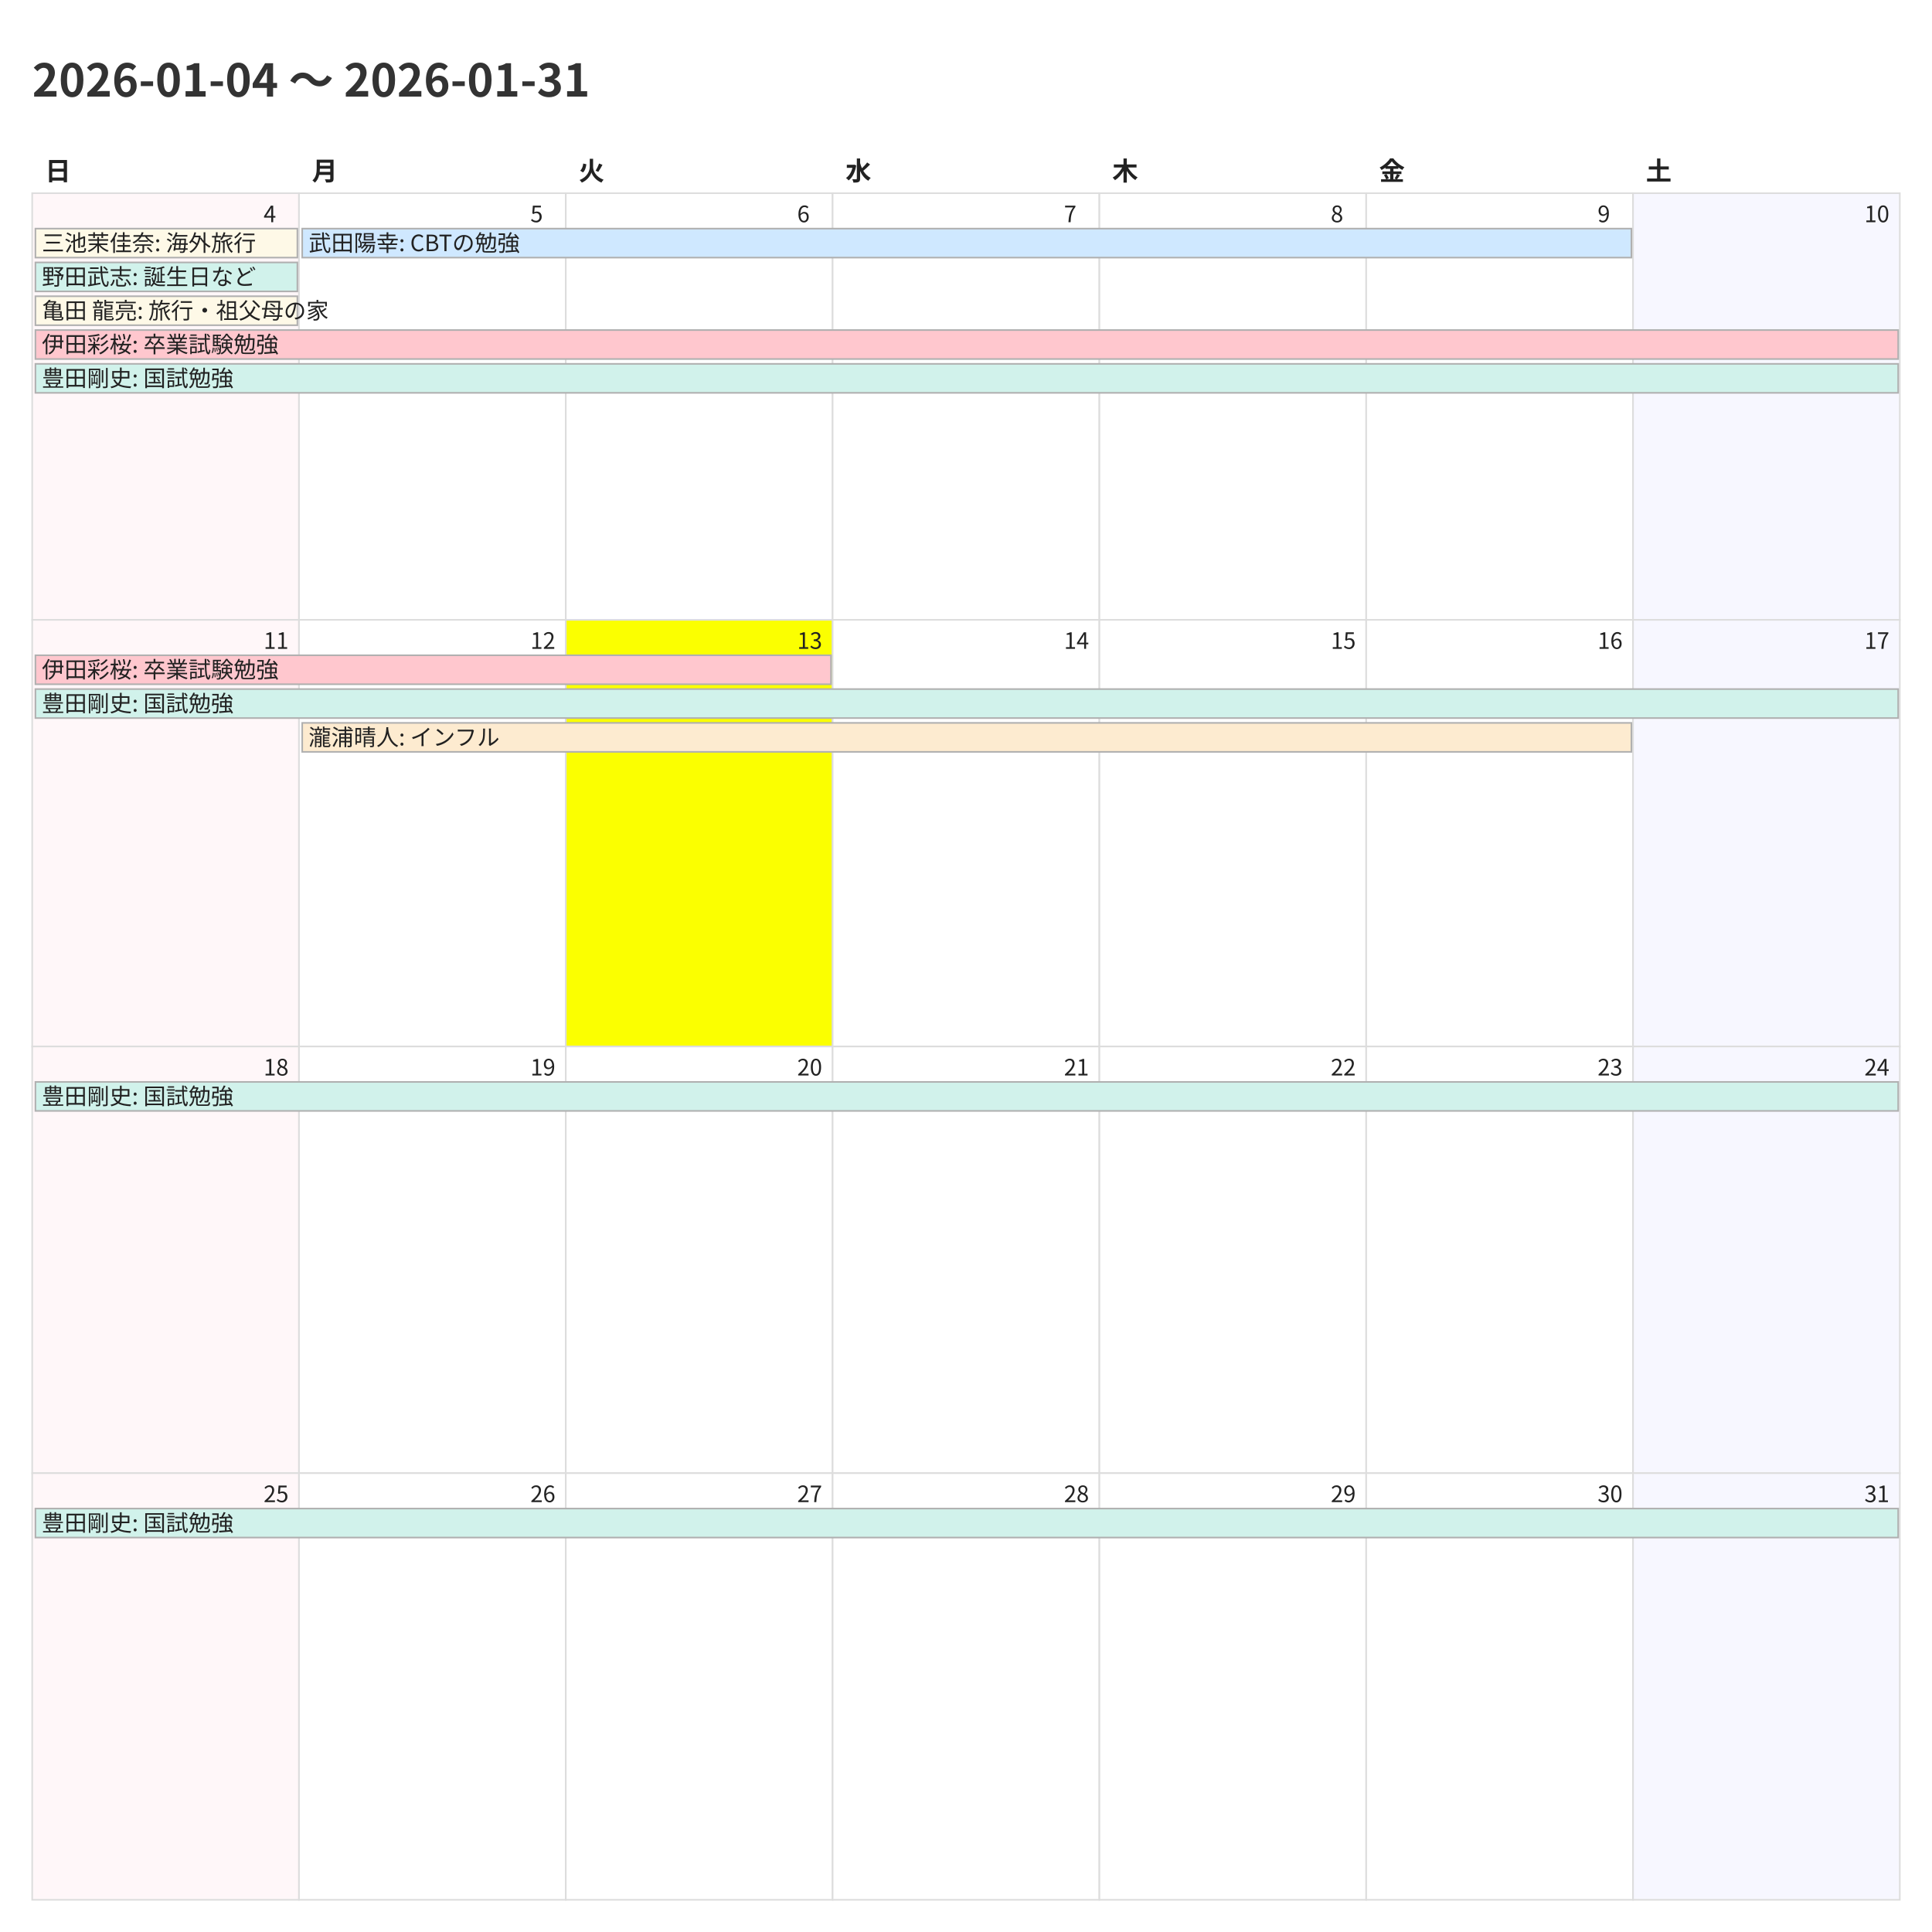
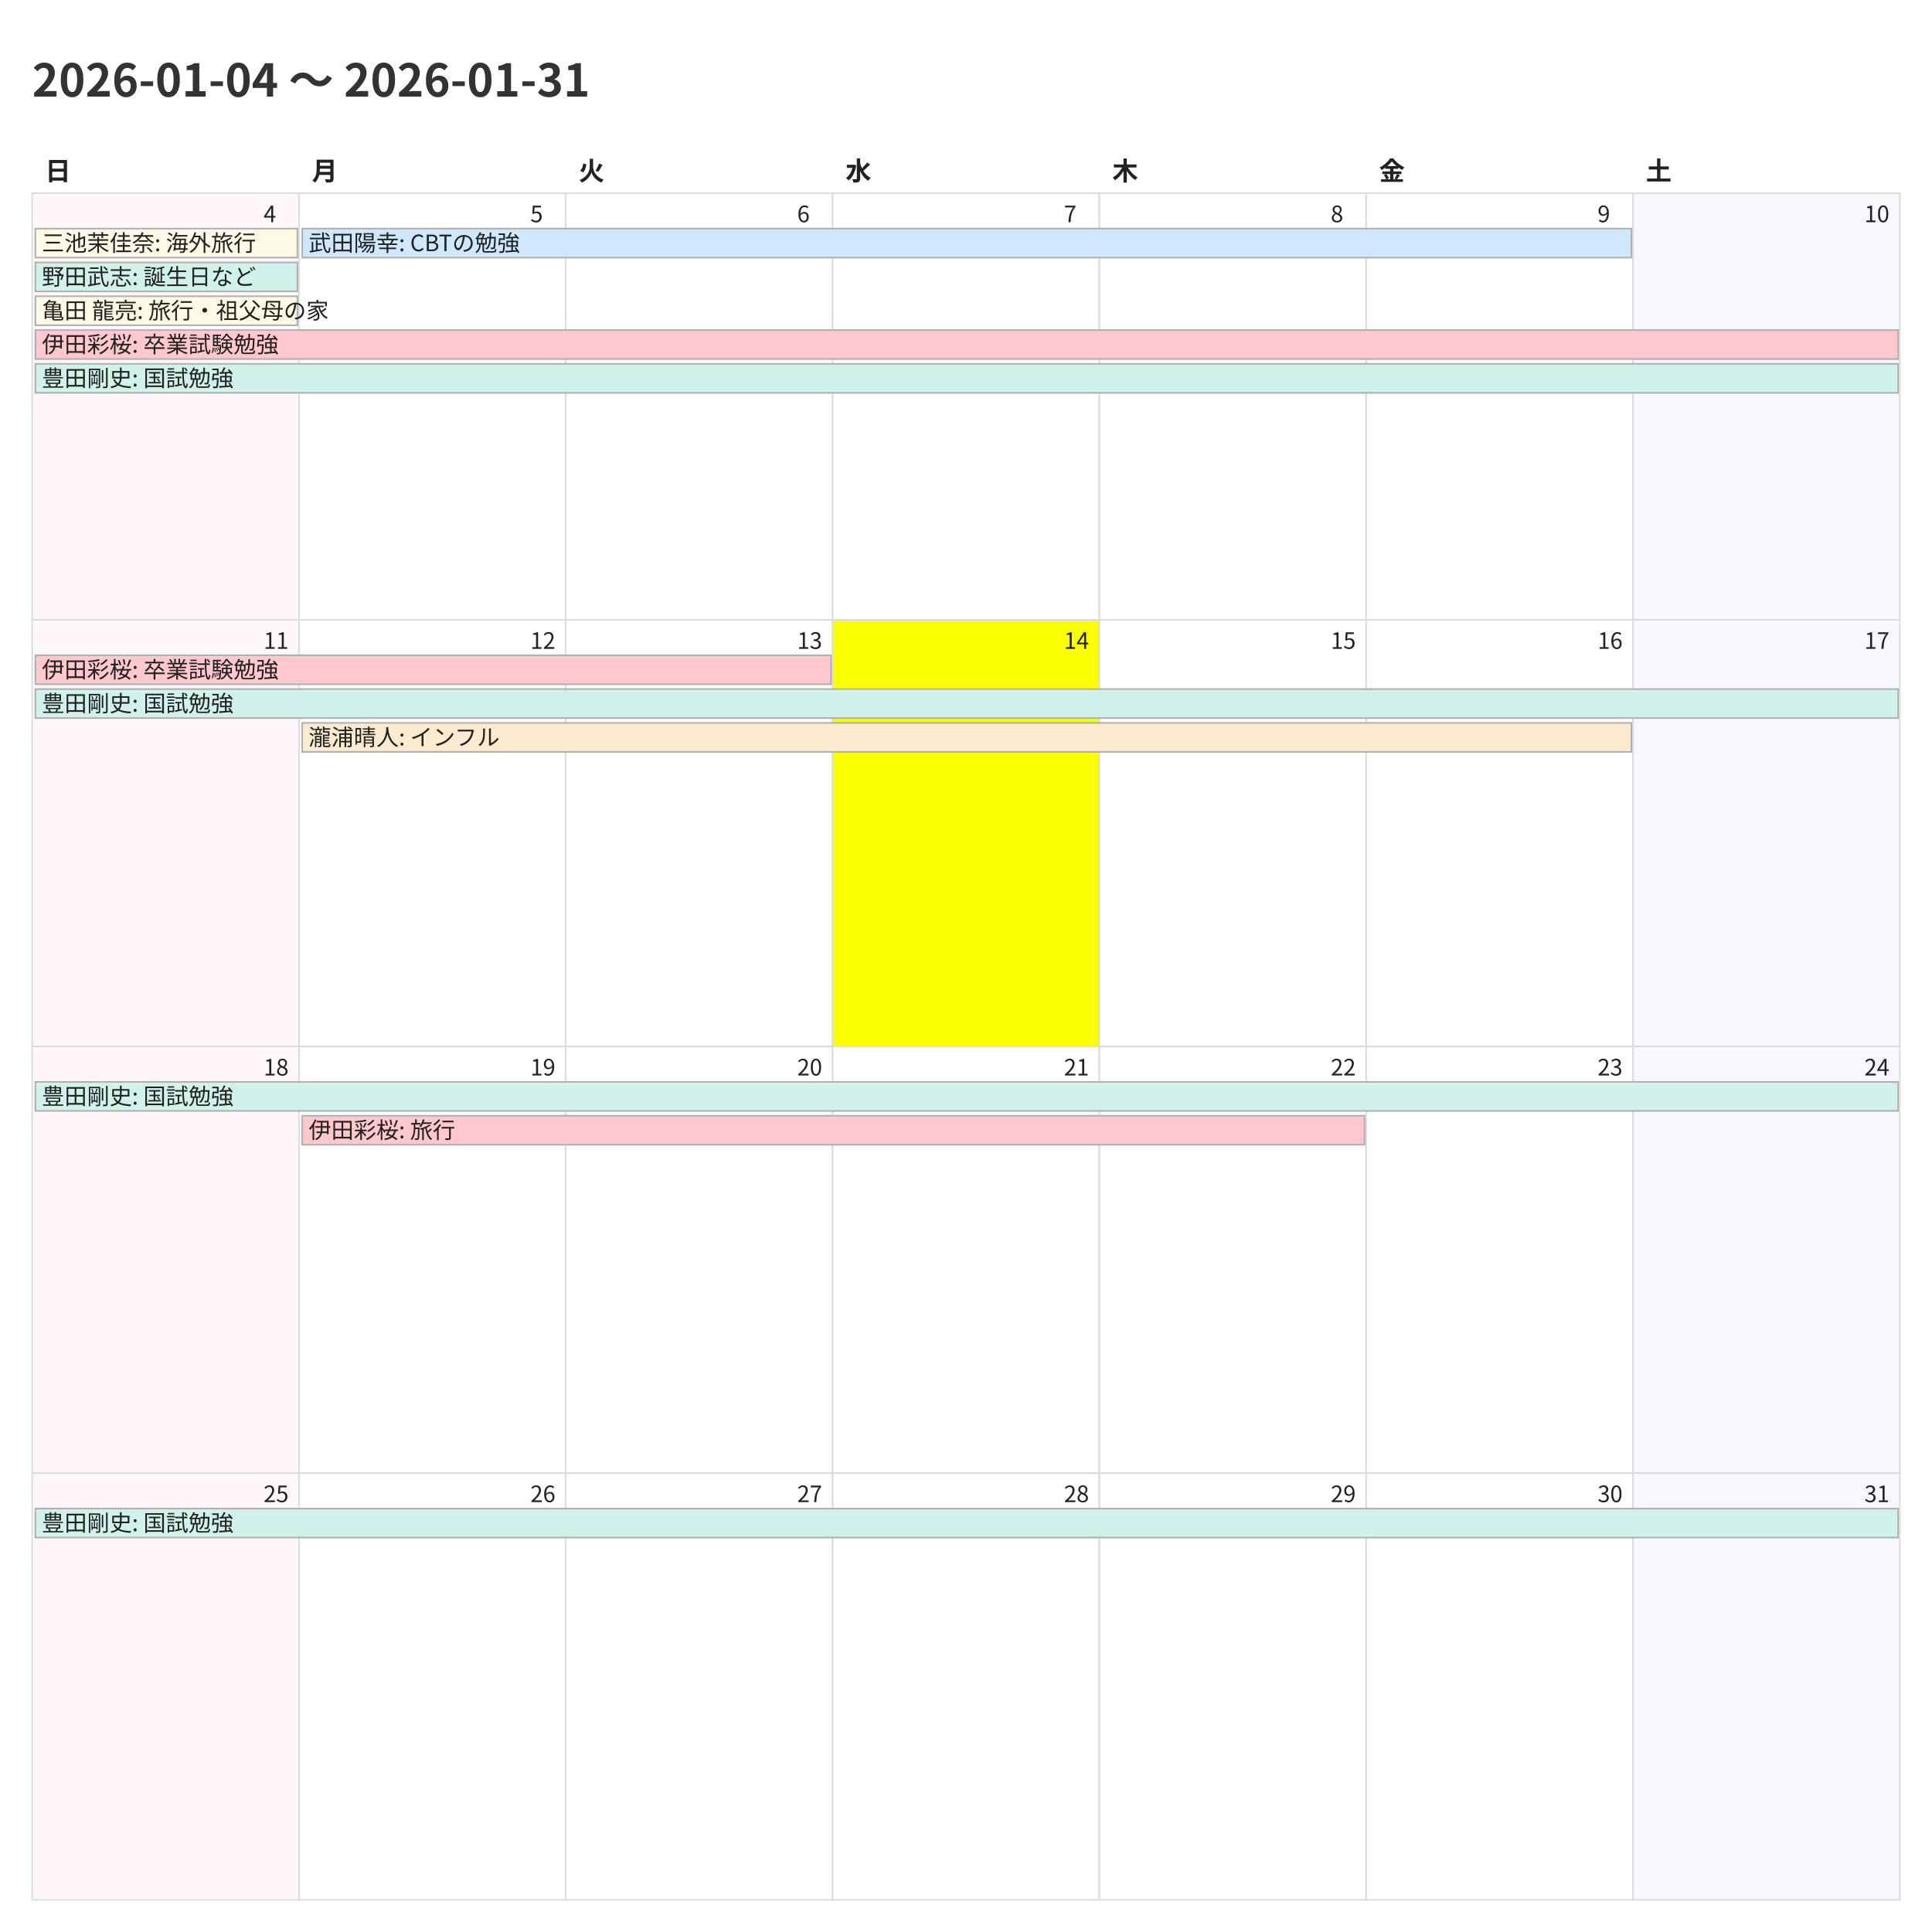
<svg xmlns="http://www.w3.org/2000/svg" width="1200" height="1200">
  <style>
    @charset "UTF-8";
    .title {
      font-family: "Noto Sans CJK JP","Noto Sans JP","IPAexGothic",
                   "Yu Gothic","Hiragino Kaku Gothic ProN",sans-serif;
      font-size: 28px; font-weight: 700; fill: #333;
    }
    .weekday, .day-number, .event {
      font-family: "Noto Sans CJK JP","Noto Sans JP","IPAexGothic",
                   "Yu Gothic","Hiragino Kaku Gothic ProN",sans-serif;
      fill: #222;
    }
    .weekday { font-size: 16px; font-weight: 600; }
    .day-number { font-size: 14px; }
    .event { font-size: 14px; }
    .cell { fill: #fff; stroke: #ddd; }
  </style>
  <rect x="0" y="0" width="1200" height="1200" fill="#fff" />
  <text class="title" x="20" y="60">2026-01-04 〜 2026-01-31</text>
  <text class="weekday" x="28.0" y="112">日</text>
  <text class="weekday" x="193.714" y="112">月</text>
  <text class="weekday" x="359.429" y="112">火</text>
  <text class="weekday" x="525.143" y="112">水</text>
  <text class="weekday" x="690.857" y="112">木</text>
  <text class="weekday" x="856.571" y="112">金</text>
  <text class="weekday" x="1022.286" y="112">土</text>
  <rect x="20.0" y="120.0" width="165.714" height="265.0" fill="#fff7f9" stroke="#ddd" />
  <text class="day-number" x="163.714" y="138.0">4</text>
  <rect x="185.714" y="120.0" width="165.714" height="265.0" fill="#ffffff" stroke="#ddd" />
  <text class="day-number" x="329.429" y="138.0">5</text>
  <rect x="351.429" y="120.0" width="165.714" height="265.0" fill="#ffffff" stroke="#ddd" />
  <text class="day-number" x="495.143" y="138.0">6</text>
  <rect x="517.143" y="120.0" width="165.714" height="265.0" fill="#ffffff" stroke="#ddd" />
  <text class="day-number" x="660.857" y="138.0">7</text>
  <rect x="682.857" y="120.0" width="165.714" height="265.0" fill="#ffffff" stroke="#ddd" />
  <text class="day-number" x="826.571" y="138.0">8</text>
  <rect x="848.571" y="120.0" width="165.714" height="265.0" fill="#ffffff" stroke="#ddd" />
  <text class="day-number" x="992.286" y="138.0">9</text>
  <rect x="1014.286" y="120.0" width="165.714" height="265.0" fill="#f7f7ff" stroke="#ddd" />
  <text class="day-number" x="1158.0" y="138.0">10</text>
  <rect x="20.0" y="385.0" width="165.714" height="265.0" fill="#fff7f9" stroke="#ddd" />
  <text class="day-number" x="163.714" y="403.0">11</text>
  <rect x="185.714" y="385.0" width="165.714" height="265.0" fill="#ffffff" stroke="#ddd" />
  <text class="day-number" x="329.429" y="403.0">12</text>
-   <rect x="351.429" y="385.0" width="165.714" height="265.0" fill="#fbff00" stroke="#ddd" />
+   <rect x="351.429" y="385.0" width="165.714" height="265.0" fill="#ffffff" stroke="#ddd" />
  <text class="day-number" x="495.143" y="403.0">13</text>
-   <rect x="517.143" y="385.0" width="165.714" height="265.0" fill="#ffffff" stroke="#ddd" />
+   <rect x="517.143" y="385.0" width="165.714" height="265.0" fill="#fbff00" stroke="#ddd" />
  <text class="day-number" x="660.857" y="403.0">14</text>
  <rect x="682.857" y="385.0" width="165.714" height="265.0" fill="#ffffff" stroke="#ddd" />
  <text class="day-number" x="826.571" y="403.0">15</text>
  <rect x="848.571" y="385.0" width="165.714" height="265.0" fill="#ffffff" stroke="#ddd" />
  <text class="day-number" x="992.286" y="403.0">16</text>
  <rect x="1014.286" y="385.0" width="165.714" height="265.0" fill="#f7f7ff" stroke="#ddd" />
  <text class="day-number" x="1158.0" y="403.0">17</text>
  <rect x="20.0" y="650.0" width="165.714" height="265.0" fill="#fff7f9" stroke="#ddd" />
  <text class="day-number" x="163.714" y="668.0">18</text>
  <rect x="185.714" y="650.0" width="165.714" height="265.0" fill="#ffffff" stroke="#ddd" />
  <text class="day-number" x="329.429" y="668.0">19</text>
  <rect x="351.429" y="650.0" width="165.714" height="265.0" fill="#ffffff" stroke="#ddd" />
  <text class="day-number" x="495.143" y="668.0">20</text>
  <rect x="517.143" y="650.0" width="165.714" height="265.0" fill="#ffffff" stroke="#ddd" />
  <text class="day-number" x="660.857" y="668.0">21</text>
  <rect x="682.857" y="650.0" width="165.714" height="265.0" fill="#ffffff" stroke="#ddd" />
  <text class="day-number" x="826.571" y="668.0">22</text>
  <rect x="848.571" y="650.0" width="165.714" height="265.0" fill="#ffffff" stroke="#ddd" />
  <text class="day-number" x="992.286" y="668.0">23</text>
  <rect x="1014.286" y="650.0" width="165.714" height="265.0" fill="#f7f7ff" stroke="#ddd" />
  <text class="day-number" x="1158.0" y="668.0">24</text>
  <rect x="20.0" y="915.0" width="165.714" height="265.0" fill="#fff7f9" stroke="#ddd" />
  <text class="day-number" x="163.714" y="933.0">25</text>
  <rect x="185.714" y="915.0" width="165.714" height="265.0" fill="#ffffff" stroke="#ddd" />
  <text class="day-number" x="329.429" y="933.0">26</text>
  <rect x="351.429" y="915.0" width="165.714" height="265.0" fill="#ffffff" stroke="#ddd" />
  <text class="day-number" x="495.143" y="933.0">27</text>
  <rect x="517.143" y="915.0" width="165.714" height="265.0" fill="#ffffff" stroke="#ddd" />
  <text class="day-number" x="660.857" y="933.0">28</text>
  <rect x="682.857" y="915.0" width="165.714" height="265.0" fill="#ffffff" stroke="#ddd" />
  <text class="day-number" x="826.571" y="933.0">29</text>
  <rect x="848.571" y="915.0" width="165.714" height="265.0" fill="#ffffff" stroke="#ddd" />
  <text class="day-number" x="992.286" y="933.0">30</text>
  <rect x="1014.286" y="915.0" width="165.714" height="265.0" fill="#f7f7ff" stroke="#ddd" />
  <text class="day-number" x="1158.0" y="933.0">31</text>
  <rect x="22.0" y="142.0" width="162.714" height="18" fill="#fef9e7" stroke="#b0b0b0" />
  <text class="event" x="26.0" y="156.0">三池茉佳奈: 海外旅行</text>
  <rect x="22.0" y="163.0" width="162.714" height="18" fill="#d1f2eb" stroke="#b0b0b0" />
  <text class="event" x="26.0" y="177.0">野田武志: 誕生日など</text>
  <rect x="22.0" y="184.0" width="162.714" height="18" fill="#fef9e7" stroke="#b0b0b0" />
  <text class="event" x="26.0" y="198.0">亀田 龍亮: 旅行・祖父母の家</text>
  <rect x="22.0" y="205.0" width="1157.0" height="18" fill="#ffc7ce" stroke="#b0b0b0" />
  <text class="event" x="26.0" y="219.0">伊田彩桜: 卒業試験勉強</text>
  <rect x="22.0" y="226.0" width="1157.0" height="18" fill="#d1f2eb" stroke="#b0b0b0" />
  <text class="event" x="26.0" y="240.0">豊田剛史: 国試勉強</text>
  <rect x="187.714" y="142.0" width="825.571" height="18" fill="#cfe8ff" stroke="#b0b0b0" />
  <text class="event" x="191.714" y="156.0">武田陽幸: CBTの勉強</text>
  <rect x="22.0" y="407.0" width="494.143" height="18" fill="#ffc7ce" stroke="#b0b0b0" />
  <text class="event" x="26.0" y="421.0">伊田彩桜: 卒業試験勉強</text>
  <rect x="22.0" y="428.0" width="1157.0" height="18" fill="#d1f2eb" stroke="#b0b0b0" />
  <text class="event" x="26.0" y="442.0">豊田剛史: 国試勉強</text>
  <rect x="187.714" y="449.0" width="825.571" height="18" fill="#fdebd0" stroke="#b0b0b0" />
  <text class="event" x="191.714" y="463.0">瀧浦晴人: インフル</text>
  <rect x="22.0" y="672.0" width="1157.0" height="18" fill="#d1f2eb" stroke="#b0b0b0" />
  <text class="event" x="26.0" y="686.0">豊田剛史: 国試勉強</text>
+   <rect x="187.714" y="693.0" width="659.857" height="18" fill="#ffc7ce" stroke="#b0b0b0" />
+   <text class="event" x="191.714" y="707.0">伊田彩桜: 旅行</text>
  <rect x="22.0" y="937.0" width="1157.0" height="18" fill="#d1f2eb" stroke="#b0b0b0" />
  <text class="event" x="26.0" y="951.0">豊田剛史: 国試勉強</text>
</svg>
